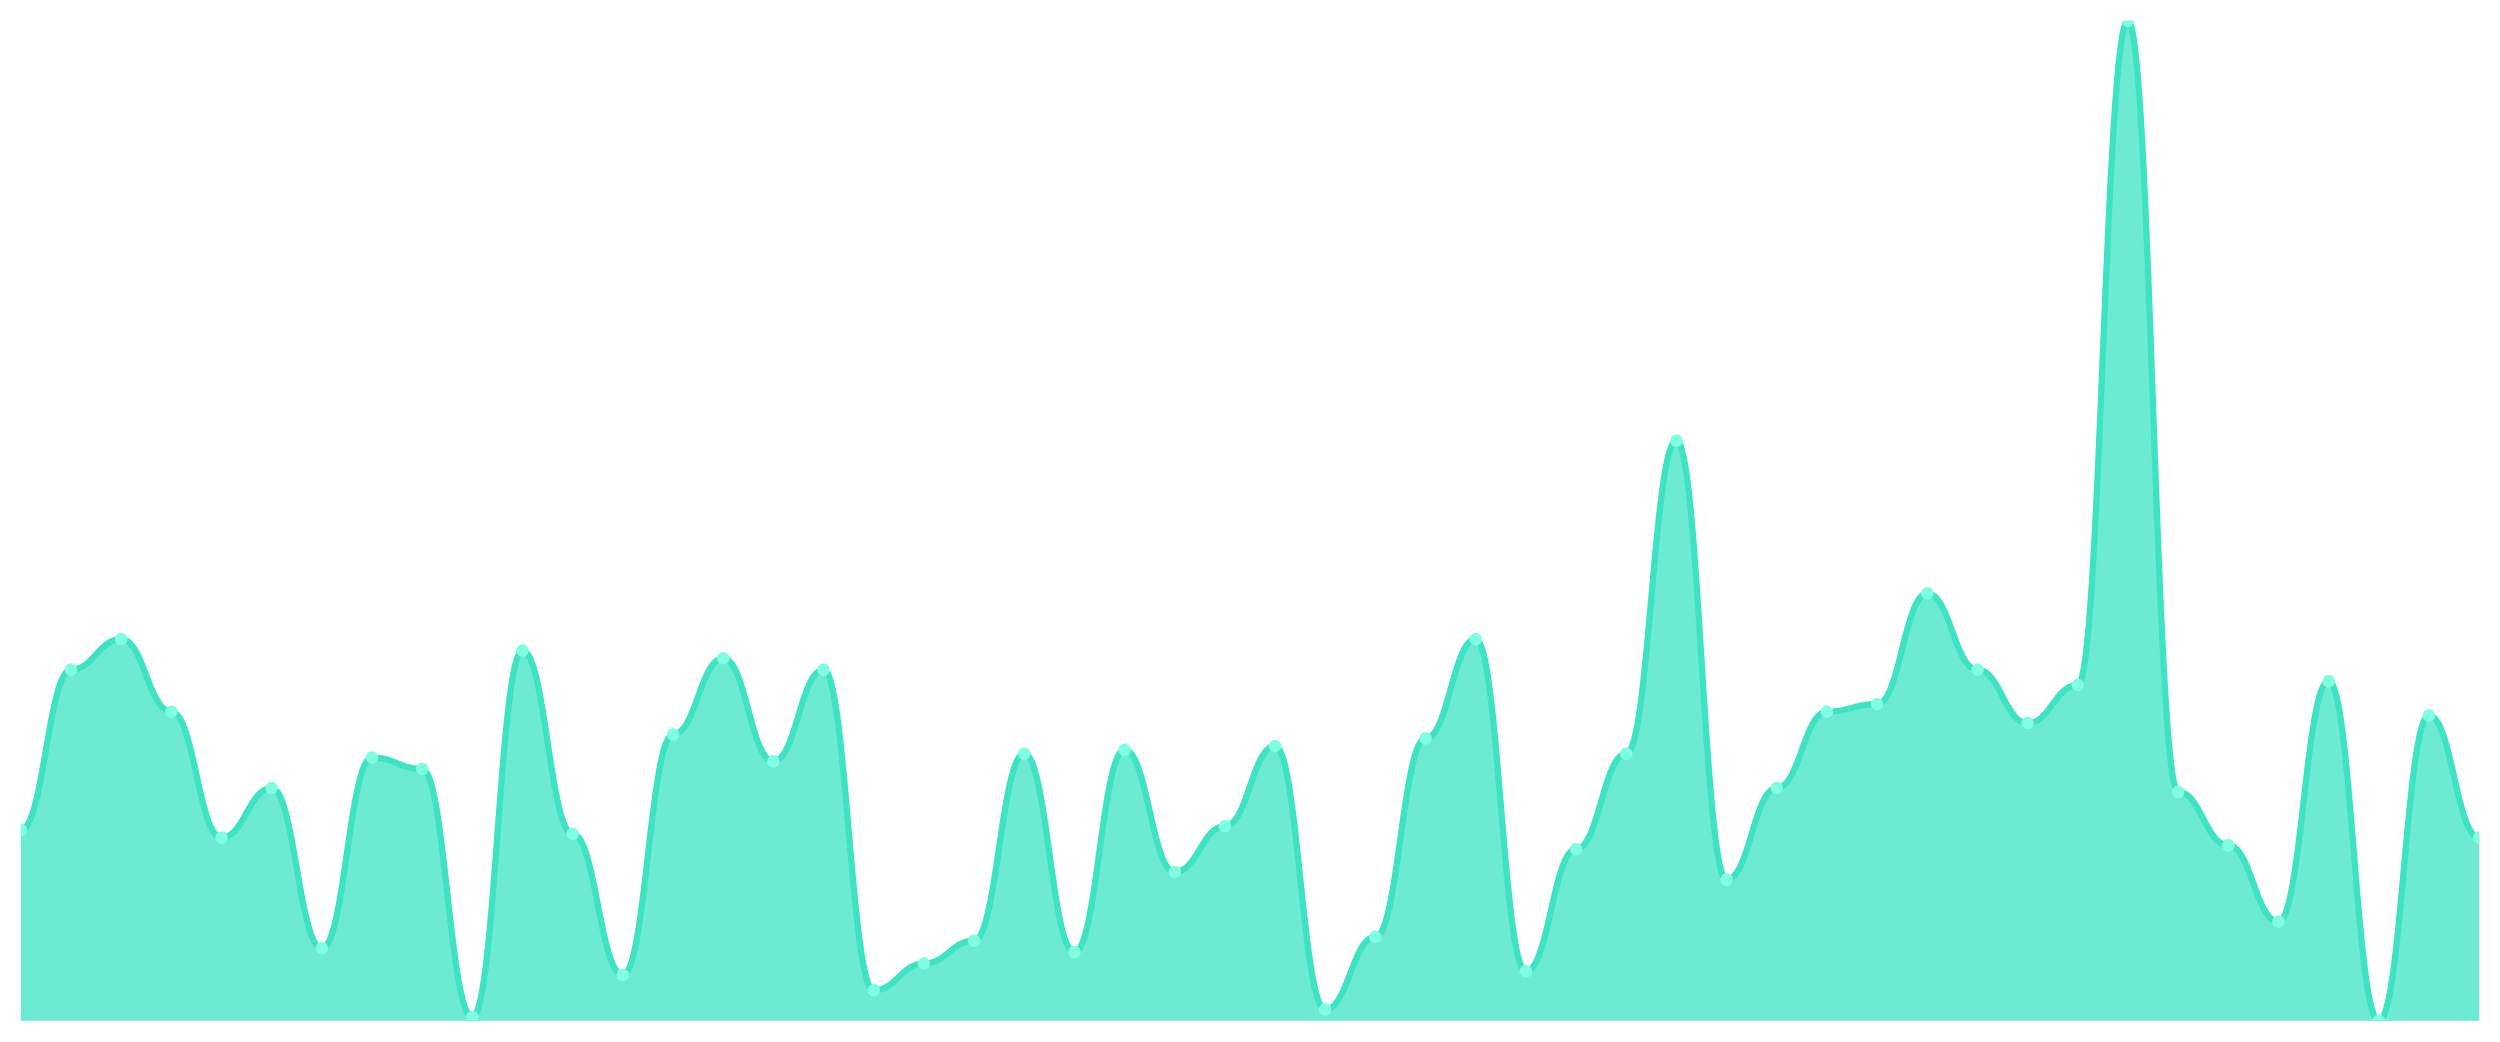
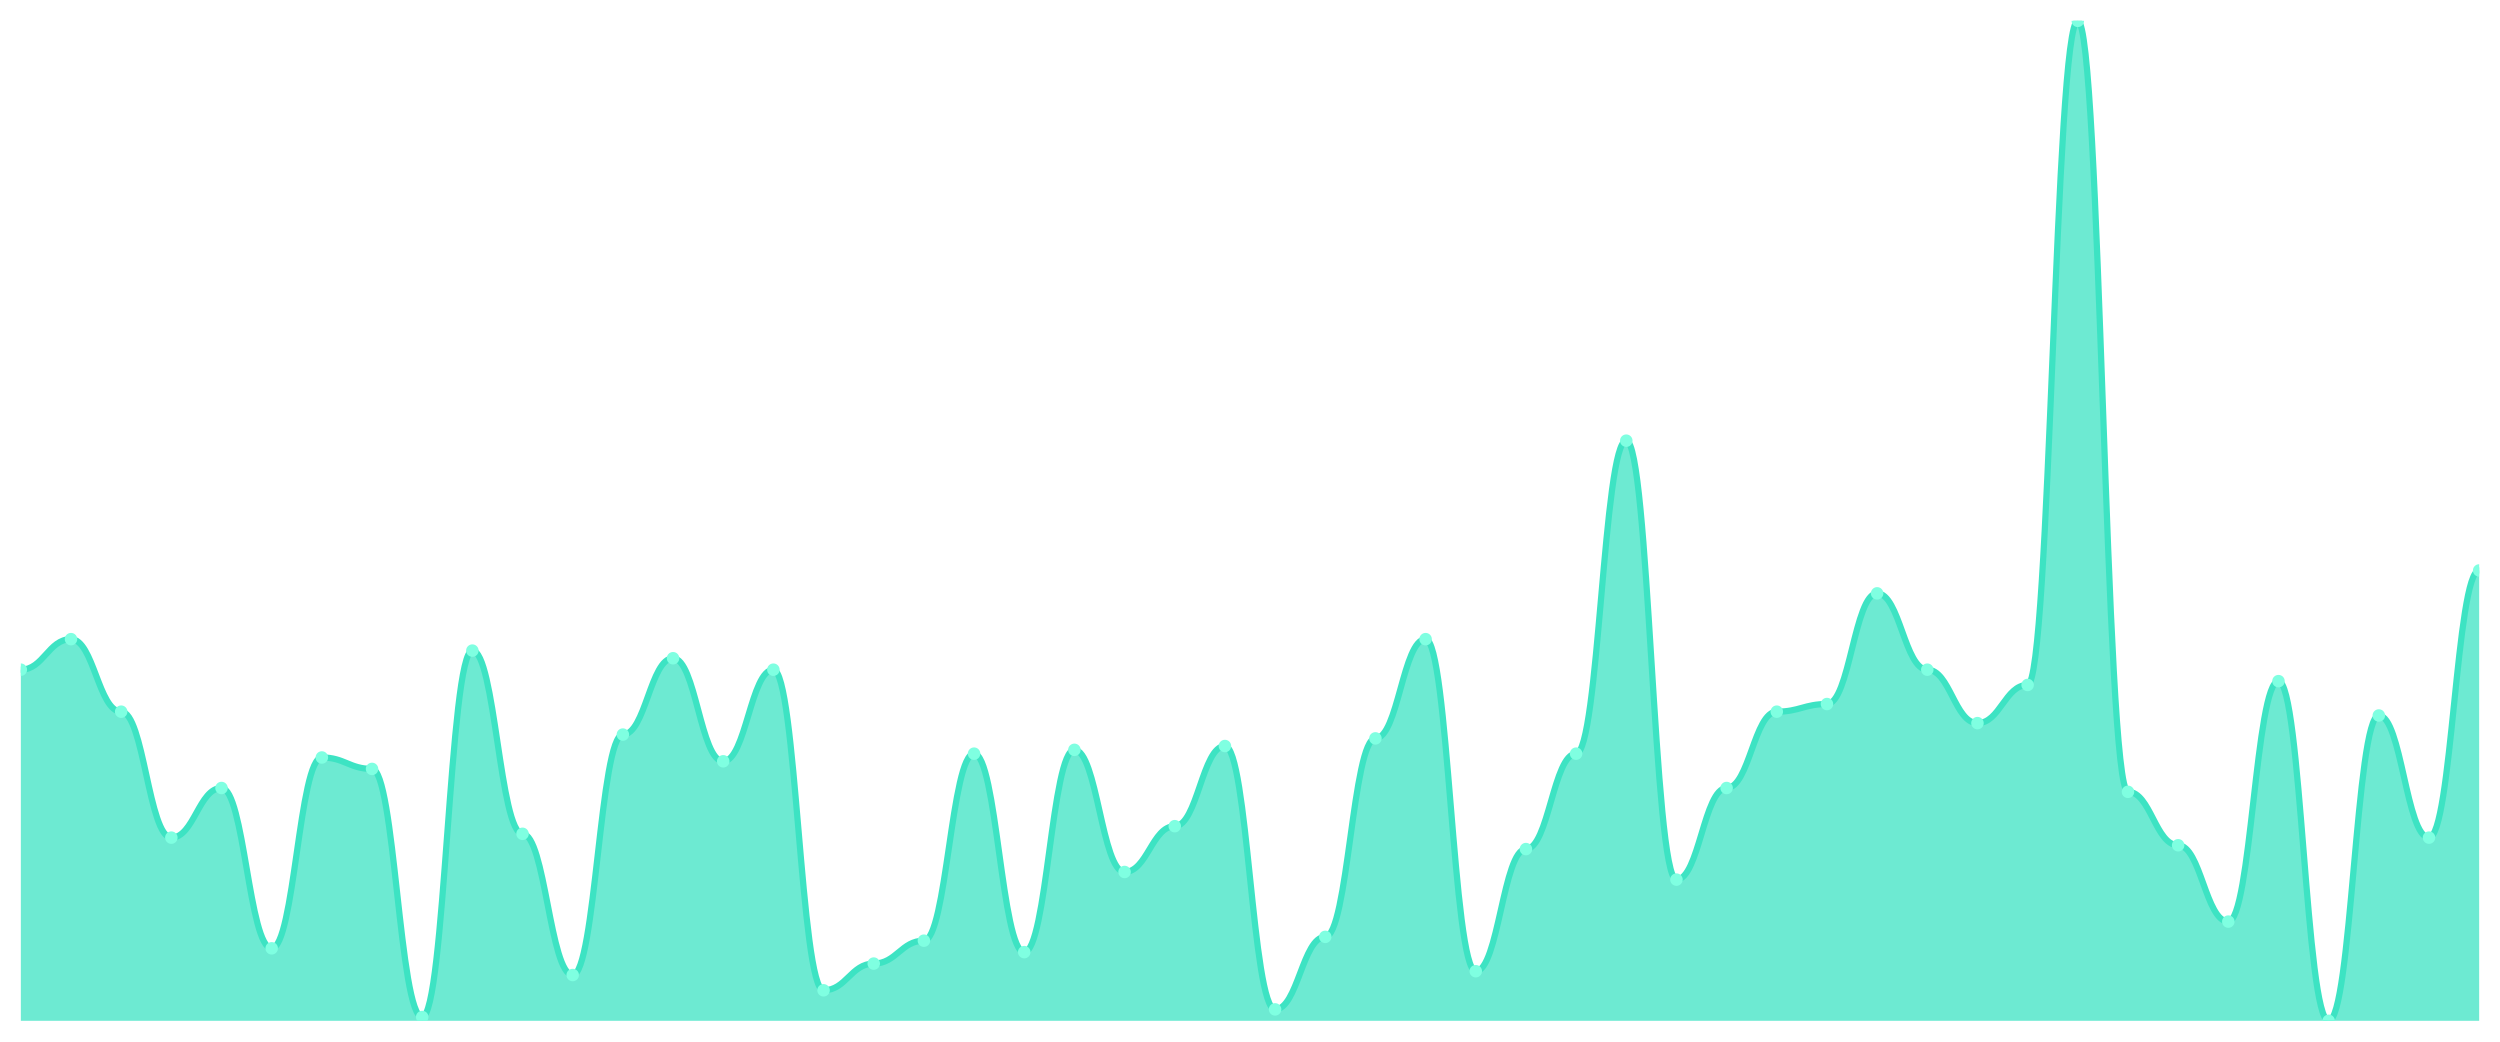
<svg xmlns="http://www.w3.org/2000/svg" viewBox="0 0 1200 500" width="1200" height="500">
  <defs>
    <clipPath id="c">
      <rect x="10" y="10" width="1180" height="480" />
    </clipPath>
  </defs>
  <rect width="1200" height="500" fill="none" />
  <g clip-path="url(#c)">
-     <path d="M 10,490 L 10,398.397 C 20.837,398.397 23.245,321.45 34.082,321.45 C 44.918,321.45 47.327,306.794 58.163,306.794 C 69,306.794 71.408,341.603 82.245,341.603 C 93.082,341.603 95.49,402.061 106.327,402.061 C 117.163,402.061 119.571,378.244 130.408,378.244 C 141.245,378.244 143.653,455.191 154.49,455.191 C 165.327,455.191 167.735,363.588 178.571,363.588 C 189.408,363.588 191.816,369.084 202.653,369.084 C 213.49,369.084 215.898,488.168 226.735,488.168 C 237.571,488.168 239.98,312.29 250.816,312.29 C 261.653,312.29 264.061,400.229 274.898,400.229 C 285.735,400.229 288.143,468.015 298.98,468.015 C 309.816,468.015 312.224,352.595 323.061,352.595 C 333.898,352.595 336.306,315.954 347.143,315.954 C 357.98,315.954 360.388,365.42 371.224,365.42 C 382.061,365.42 384.469,321.45 395.306,321.45 C 406.143,321.45 408.551,475.344 419.388,475.344 C 430.224,475.344 432.633,462.519 443.469,462.519 C 454.306,462.519 456.714,451.527 467.551,451.527 C 478.388,451.527 480.796,361.756 491.633,361.756 C 502.469,361.756 504.878,457.023 515.714,457.023 C 526.551,457.023 528.959,359.924 539.796,359.924 C 550.633,359.924 553.041,418.55 563.878,418.55 C 574.714,418.55 577.122,396.565 587.959,396.565 C 598.796,396.565 601.204,358.092 612.041,358.092 C 622.878,358.092 625.286,484.504 636.122,484.504 C 646.959,484.504 649.367,449.695 660.204,449.695 C 671.041,449.695 673.449,354.427 684.286,354.427 C 695.122,354.427 697.531,306.794 708.367,306.794 C 719.204,306.794 721.612,466.183 732.449,466.183 C 743.286,466.183 745.694,407.557 756.531,407.557 C 767.367,407.557 769.776,361.756 780.612,361.756 C 791.449,361.756 793.857,211.527 804.694,211.527 C 815.531,211.527 817.939,422.214 828.776,422.214 C 839.612,422.214 842.02,378.244 852.857,378.244 C 863.694,378.244 866.102,341.603 876.939,341.603 C 887.776,341.603 890.184,337.939 901.02,337.939 C 911.857,337.939 914.265,284.809 925.102,284.809 C 935.939,284.809 938.347,321.45 949.184,321.45 C 960.02,321.45 962.429,347.099 973.265,347.099 C 984.102,347.099 986.51,328.779 997.347,328.779 C 1008.184,328.779 1010.592,10 1021.429,10 C 1032.265,10 1034.673,380.076 1045.51,380.076 C 1056.347,380.076 1058.755,405.725 1069.592,405.725 C 1080.429,405.725 1082.837,442.366 1093.673,442.366 C 1104.51,442.366 1106.918,326.947 1117.755,326.947 C 1128.592,326.947 1131,490 1141.837,490 C 1152.673,490 1155.082,343.435 1165.918,343.435 C 1176.755,343.435 1179.163,402.061 1190,402.061 L 1190,490 Z" fill="rgba(61,227,195,0.75)" />
-     <path d="M 10,398.397 C 20.837,398.397 23.245,321.45 34.082,321.45 C 44.918,321.45 47.327,306.794 58.163,306.794 C 69,306.794 71.408,341.603 82.245,341.603 C 93.082,341.603 95.49,402.061 106.327,402.061 C 117.163,402.061 119.571,378.244 130.408,378.244 C 141.245,378.244 143.653,455.191 154.49,455.191 C 165.327,455.191 167.735,363.588 178.571,363.588 C 189.408,363.588 191.816,369.084 202.653,369.084 C 213.49,369.084 215.898,488.168 226.735,488.168 C 237.571,488.168 239.98,312.29 250.816,312.29 C 261.653,312.29 264.061,400.229 274.898,400.229 C 285.735,400.229 288.143,468.015 298.98,468.015 C 309.816,468.015 312.224,352.595 323.061,352.595 C 333.898,352.595 336.306,315.954 347.143,315.954 C 357.98,315.954 360.388,365.42 371.224,365.42 C 382.061,365.42 384.469,321.45 395.306,321.45 C 406.143,321.45 408.551,475.344 419.388,475.344 C 430.224,475.344 432.633,462.519 443.469,462.519 C 454.306,462.519 456.714,451.527 467.551,451.527 C 478.388,451.527 480.796,361.756 491.633,361.756 C 502.469,361.756 504.878,457.023 515.714,457.023 C 526.551,457.023 528.959,359.924 539.796,359.924 C 550.633,359.924 553.041,418.55 563.878,418.55 C 574.714,418.55 577.122,396.565 587.959,396.565 C 598.796,396.565 601.204,358.092 612.041,358.092 C 622.878,358.092 625.286,484.504 636.122,484.504 C 646.959,484.504 649.367,449.695 660.204,449.695 C 671.041,449.695 673.449,354.427 684.286,354.427 C 695.122,354.427 697.531,306.794 708.367,306.794 C 719.204,306.794 721.612,466.183 732.449,466.183 C 743.286,466.183 745.694,407.557 756.531,407.557 C 767.367,407.557 769.776,361.756 780.612,361.756 C 791.449,361.756 793.857,211.527 804.694,211.527 C 815.531,211.527 817.939,422.214 828.776,422.214 C 839.612,422.214 842.02,378.244 852.857,378.244 C 863.694,378.244 866.102,341.603 876.939,341.603 C 887.776,341.603 890.184,337.939 901.02,337.939 C 911.857,337.939 914.265,284.809 925.102,284.809 C 935.939,284.809 938.347,321.45 949.184,321.45 C 960.02,321.45 962.429,347.099 973.265,347.099 C 984.102,347.099 986.51,328.779 997.347,328.779 C 1008.184,328.779 1010.592,10 1021.429,10 C 1032.265,10 1034.673,380.076 1045.51,380.076 C 1056.347,380.076 1058.755,405.725 1069.592,405.725 C 1080.429,405.725 1082.837,442.366 1093.673,442.366 C 1104.51,442.366 1106.918,326.947 1117.755,326.947 C 1128.592,326.947 1131,490 1141.837,490 C 1152.673,490 1155.082,343.435 1165.918,343.435 C 1176.755,343.435 1179.163,402.061 1190,402.061" fill="none" stroke="#3de3c3" stroke-width="3" stroke-linecap="round" stroke-linejoin="round" />
-     <circle cx="10" cy="398.397" r="3" fill="#7fffe1" />
-     <circle cx="34.082" cy="321.45" r="3" fill="#7fffe1" />
-     <circle cx="58.163" cy="306.794" r="3" fill="#7fffe1" />
-     <circle cx="82.245" cy="341.603" r="3" fill="#7fffe1" />
-     <circle cx="106.327" cy="402.061" r="3" fill="#7fffe1" />
-     <circle cx="130.408" cy="378.244" r="3" fill="#7fffe1" />
-     <circle cx="154.49" cy="455.191" r="3" fill="#7fffe1" />
-     <circle cx="178.571" cy="363.588" r="3" fill="#7fffe1" />
-     <circle cx="202.653" cy="369.084" r="3" fill="#7fffe1" />
-     <circle cx="226.735" cy="488.168" r="3" fill="#7fffe1" />
-     <circle cx="250.816" cy="312.29" r="3" fill="#7fffe1" />
-     <circle cx="274.898" cy="400.229" r="3" fill="#7fffe1" />
-     <circle cx="298.98" cy="468.015" r="3" fill="#7fffe1" />
-     <circle cx="323.061" cy="352.595" r="3" fill="#7fffe1" />
-     <circle cx="347.143" cy="315.954" r="3" fill="#7fffe1" />
-     <circle cx="371.224" cy="365.42" r="3" fill="#7fffe1" />
-     <circle cx="395.306" cy="321.45" r="3" fill="#7fffe1" />
-     <circle cx="419.388" cy="475.344" r="3" fill="#7fffe1" />
-     <circle cx="443.469" cy="462.519" r="3" fill="#7fffe1" />
-     <circle cx="467.551" cy="451.527" r="3" fill="#7fffe1" />
-     <circle cx="491.633" cy="361.756" r="3" fill="#7fffe1" />
-     <circle cx="515.714" cy="457.023" r="3" fill="#7fffe1" />
-     <circle cx="539.796" cy="359.924" r="3" fill="#7fffe1" />
-     <circle cx="563.878" cy="418.55" r="3" fill="#7fffe1" />
-     <circle cx="587.959" cy="396.565" r="3" fill="#7fffe1" />
-     <circle cx="612.041" cy="358.092" r="3" fill="#7fffe1" />
-     <circle cx="636.122" cy="484.504" r="3" fill="#7fffe1" />
-     <circle cx="660.204" cy="449.695" r="3" fill="#7fffe1" />
-     <circle cx="684.286" cy="354.427" r="3" fill="#7fffe1" />
-     <circle cx="708.367" cy="306.794" r="3" fill="#7fffe1" />
-     <circle cx="732.449" cy="466.183" r="3" fill="#7fffe1" />
-     <circle cx="756.531" cy="407.557" r="3" fill="#7fffe1" />
-     <circle cx="780.612" cy="361.756" r="3" fill="#7fffe1" />
-     <circle cx="804.694" cy="211.527" r="3" fill="#7fffe1" />
-     <circle cx="828.776" cy="422.214" r="3" fill="#7fffe1" />
-     <circle cx="852.857" cy="378.244" r="3" fill="#7fffe1" />
-     <circle cx="876.939" cy="341.603" r="3" fill="#7fffe1" />
-     <circle cx="901.02" cy="337.939" r="3" fill="#7fffe1" />
-     <circle cx="925.102" cy="284.809" r="3" fill="#7fffe1" />
-     <circle cx="949.184" cy="321.45" r="3" fill="#7fffe1" />
-     <circle cx="973.265" cy="347.099" r="3" fill="#7fffe1" />
-     <circle cx="997.347" cy="328.779" r="3" fill="#7fffe1" />
-     <circle cx="1021.429" cy="10" r="3" fill="#7fffe1" />
-     <circle cx="1045.51" cy="380.076" r="3" fill="#7fffe1" />
-     <circle cx="1069.592" cy="405.725" r="3" fill="#7fffe1" />
-     <circle cx="1093.673" cy="442.366" r="3" fill="#7fffe1" />
-     <circle cx="1117.755" cy="326.947" r="3" fill="#7fffe1" />
-     <circle cx="1141.837" cy="490" r="3" fill="#7fffe1" />
-     <circle cx="1165.918" cy="343.435" r="3" fill="#7fffe1" />
-     <circle cx="1190" cy="402.061" r="3" fill="#7fffe1" />
+     <path d="M 10,490 L 10,321.45 C 20.837,321.45 23.245,306.794 34.082,306.794 C 44.918,306.794 47.327,341.603 58.163,341.603 C 69,341.603 71.408,402.061 82.245,402.061 C 93.082,402.061 95.49,378.244 106.327,378.244 C 117.163,378.244 119.571,455.191 130.408,455.191 C 141.245,455.191 143.653,363.588 154.49,363.588 C 165.327,363.588 167.735,369.084 178.571,369.084 C 189.408,369.084 191.816,488.168 202.653,488.168 C 213.49,488.168 215.898,312.29 226.735,312.29 C 237.571,312.29 239.98,400.229 250.816,400.229 C 261.653,400.229 264.061,468.015 274.898,468.015 C 285.735,468.015 288.143,352.595 298.98,352.595 C 309.816,352.595 312.224,315.954 323.061,315.954 C 333.898,315.954 336.306,365.42 347.143,365.42 C 357.98,365.42 360.388,321.45 371.224,321.45 C 382.061,321.45 384.469,475.344 395.306,475.344 C 406.143,475.344 408.551,462.519 419.388,462.519 C 430.224,462.519 432.633,451.527 443.469,451.527 C 454.306,451.527 456.714,361.756 467.551,361.756 C 478.388,361.756 480.796,457.023 491.633,457.023 C 502.469,457.023 504.878,359.924 515.714,359.924 C 526.551,359.924 528.959,418.55 539.796,418.55 C 550.633,418.55 553.041,396.565 563.878,396.565 C 574.714,396.565 577.122,358.092 587.959,358.092 C 598.796,358.092 601.204,484.504 612.041,484.504 C 622.878,484.504 625.286,449.695 636.122,449.695 C 646.959,449.695 649.367,354.427 660.204,354.427 C 671.041,354.427 673.449,306.794 684.286,306.794 C 695.122,306.794 697.531,466.183 708.367,466.183 C 719.204,466.183 721.612,407.557 732.449,407.557 C 743.286,407.557 745.694,361.756 756.531,361.756 C 767.367,361.756 769.776,211.527 780.612,211.527 C 791.449,211.527 793.857,422.214 804.694,422.214 C 815.531,422.214 817.939,378.244 828.776,378.244 C 839.612,378.244 842.02,341.603 852.857,341.603 C 863.694,341.603 866.102,337.939 876.939,337.939 C 887.776,337.939 890.184,284.809 901.02,284.809 C 911.857,284.809 914.265,321.45 925.102,321.45 C 935.939,321.45 938.347,347.099 949.184,347.099 C 960.02,347.099 962.429,328.779 973.265,328.779 C 984.102,328.779 986.51,10 997.347,10 C 1008.184,10 1010.592,380.076 1021.429,380.076 C 1032.265,380.076 1034.673,405.725 1045.51,405.725 C 1056.347,405.725 1058.755,442.366 1069.592,442.366 C 1080.429,442.366 1082.837,326.947 1093.673,326.947 C 1104.51,326.947 1106.918,490 1117.755,490 C 1128.592,490 1131,343.435 1141.837,343.435 C 1152.673,343.435 1155.082,402.061 1165.918,402.061 C 1176.755,402.061 1179.163,273.817 1190,273.817 L 1190,490 Z" fill="rgba(61,227,195,0.75)" />
+     <path d="M 10,321.45 C 20.837,321.45 23.245,306.794 34.082,306.794 C 44.918,306.794 47.327,341.603 58.163,341.603 C 69,341.603 71.408,402.061 82.245,402.061 C 93.082,402.061 95.49,378.244 106.327,378.244 C 117.163,378.244 119.571,455.191 130.408,455.191 C 141.245,455.191 143.653,363.588 154.49,363.588 C 165.327,363.588 167.735,369.084 178.571,369.084 C 189.408,369.084 191.816,488.168 202.653,488.168 C 213.49,488.168 215.898,312.29 226.735,312.29 C 237.571,312.29 239.98,400.229 250.816,400.229 C 261.653,400.229 264.061,468.015 274.898,468.015 C 285.735,468.015 288.143,352.595 298.98,352.595 C 309.816,352.595 312.224,315.954 323.061,315.954 C 333.898,315.954 336.306,365.42 347.143,365.42 C 357.98,365.42 360.388,321.45 371.224,321.45 C 382.061,321.45 384.469,475.344 395.306,475.344 C 406.143,475.344 408.551,462.519 419.388,462.519 C 430.224,462.519 432.633,451.527 443.469,451.527 C 454.306,451.527 456.714,361.756 467.551,361.756 C 478.388,361.756 480.796,457.023 491.633,457.023 C 502.469,457.023 504.878,359.924 515.714,359.924 C 526.551,359.924 528.959,418.55 539.796,418.55 C 550.633,418.55 553.041,396.565 563.878,396.565 C 574.714,396.565 577.122,358.092 587.959,358.092 C 598.796,358.092 601.204,484.504 612.041,484.504 C 622.878,484.504 625.286,449.695 636.122,449.695 C 646.959,449.695 649.367,354.427 660.204,354.427 C 671.041,354.427 673.449,306.794 684.286,306.794 C 695.122,306.794 697.531,466.183 708.367,466.183 C 719.204,466.183 721.612,407.557 732.449,407.557 C 743.286,407.557 745.694,361.756 756.531,361.756 C 767.367,361.756 769.776,211.527 780.612,211.527 C 791.449,211.527 793.857,422.214 804.694,422.214 C 815.531,422.214 817.939,378.244 828.776,378.244 C 839.612,378.244 842.02,341.603 852.857,341.603 C 863.694,341.603 866.102,337.939 876.939,337.939 C 887.776,337.939 890.184,284.809 901.02,284.809 C 911.857,284.809 914.265,321.45 925.102,321.45 C 935.939,321.45 938.347,347.099 949.184,347.099 C 960.02,347.099 962.429,328.779 973.265,328.779 C 984.102,328.779 986.51,10 997.347,10 C 1008.184,10 1010.592,380.076 1021.429,380.076 C 1032.265,380.076 1034.673,405.725 1045.51,405.725 C 1056.347,405.725 1058.755,442.366 1069.592,442.366 C 1080.429,442.366 1082.837,326.947 1093.673,326.947 C 1104.51,326.947 1106.918,490 1117.755,490 C 1128.592,490 1131,343.435 1141.837,343.435 C 1152.673,343.435 1155.082,402.061 1165.918,402.061 C 1176.755,402.061 1179.163,273.817 1190,273.817" fill="none" stroke="#3de3c3" stroke-width="3" stroke-linecap="round" stroke-linejoin="round" />
+     <circle cx="10" cy="321.45" r="3" fill="#7fffe1" />
+     <circle cx="34.082" cy="306.794" r="3" fill="#7fffe1" />
+     <circle cx="58.163" cy="341.603" r="3" fill="#7fffe1" />
+     <circle cx="82.245" cy="402.061" r="3" fill="#7fffe1" />
+     <circle cx="106.327" cy="378.244" r="3" fill="#7fffe1" />
+     <circle cx="130.408" cy="455.191" r="3" fill="#7fffe1" />
+     <circle cx="154.49" cy="363.588" r="3" fill="#7fffe1" />
+     <circle cx="178.571" cy="369.084" r="3" fill="#7fffe1" />
+     <circle cx="202.653" cy="488.168" r="3" fill="#7fffe1" />
+     <circle cx="226.735" cy="312.29" r="3" fill="#7fffe1" />
+     <circle cx="250.816" cy="400.229" r="3" fill="#7fffe1" />
+     <circle cx="274.898" cy="468.015" r="3" fill="#7fffe1" />
+     <circle cx="298.98" cy="352.595" r="3" fill="#7fffe1" />
+     <circle cx="323.061" cy="315.954" r="3" fill="#7fffe1" />
+     <circle cx="347.143" cy="365.42" r="3" fill="#7fffe1" />
+     <circle cx="371.224" cy="321.45" r="3" fill="#7fffe1" />
+     <circle cx="395.306" cy="475.344" r="3" fill="#7fffe1" />
+     <circle cx="419.388" cy="462.519" r="3" fill="#7fffe1" />
+     <circle cx="443.469" cy="451.527" r="3" fill="#7fffe1" />
+     <circle cx="467.551" cy="361.756" r="3" fill="#7fffe1" />
+     <circle cx="491.633" cy="457.023" r="3" fill="#7fffe1" />
+     <circle cx="515.714" cy="359.924" r="3" fill="#7fffe1" />
+     <circle cx="539.796" cy="418.55" r="3" fill="#7fffe1" />
+     <circle cx="563.878" cy="396.565" r="3" fill="#7fffe1" />
+     <circle cx="587.959" cy="358.092" r="3" fill="#7fffe1" />
+     <circle cx="612.041" cy="484.504" r="3" fill="#7fffe1" />
+     <circle cx="636.122" cy="449.695" r="3" fill="#7fffe1" />
+     <circle cx="660.204" cy="354.427" r="3" fill="#7fffe1" />
+     <circle cx="684.286" cy="306.794" r="3" fill="#7fffe1" />
+     <circle cx="708.367" cy="466.183" r="3" fill="#7fffe1" />
+     <circle cx="732.449" cy="407.557" r="3" fill="#7fffe1" />
+     <circle cx="756.531" cy="361.756" r="3" fill="#7fffe1" />
+     <circle cx="780.612" cy="211.527" r="3" fill="#7fffe1" />
+     <circle cx="804.694" cy="422.214" r="3" fill="#7fffe1" />
+     <circle cx="828.776" cy="378.244" r="3" fill="#7fffe1" />
+     <circle cx="852.857" cy="341.603" r="3" fill="#7fffe1" />
+     <circle cx="876.939" cy="337.939" r="3" fill="#7fffe1" />
+     <circle cx="901.02" cy="284.809" r="3" fill="#7fffe1" />
+     <circle cx="925.102" cy="321.45" r="3" fill="#7fffe1" />
+     <circle cx="949.184" cy="347.099" r="3" fill="#7fffe1" />
+     <circle cx="973.265" cy="328.779" r="3" fill="#7fffe1" />
+     <circle cx="997.347" cy="10" r="3" fill="#7fffe1" />
+     <circle cx="1021.429" cy="380.076" r="3" fill="#7fffe1" />
+     <circle cx="1045.51" cy="405.725" r="3" fill="#7fffe1" />
+     <circle cx="1069.592" cy="442.366" r="3" fill="#7fffe1" />
+     <circle cx="1093.673" cy="326.947" r="3" fill="#7fffe1" />
+     <circle cx="1117.755" cy="490" r="3" fill="#7fffe1" />
+     <circle cx="1141.837" cy="343.435" r="3" fill="#7fffe1" />
+     <circle cx="1165.918" cy="402.061" r="3" fill="#7fffe1" />
+     <circle cx="1190" cy="273.817" r="3" fill="#7fffe1" />
  </g>
</svg>
